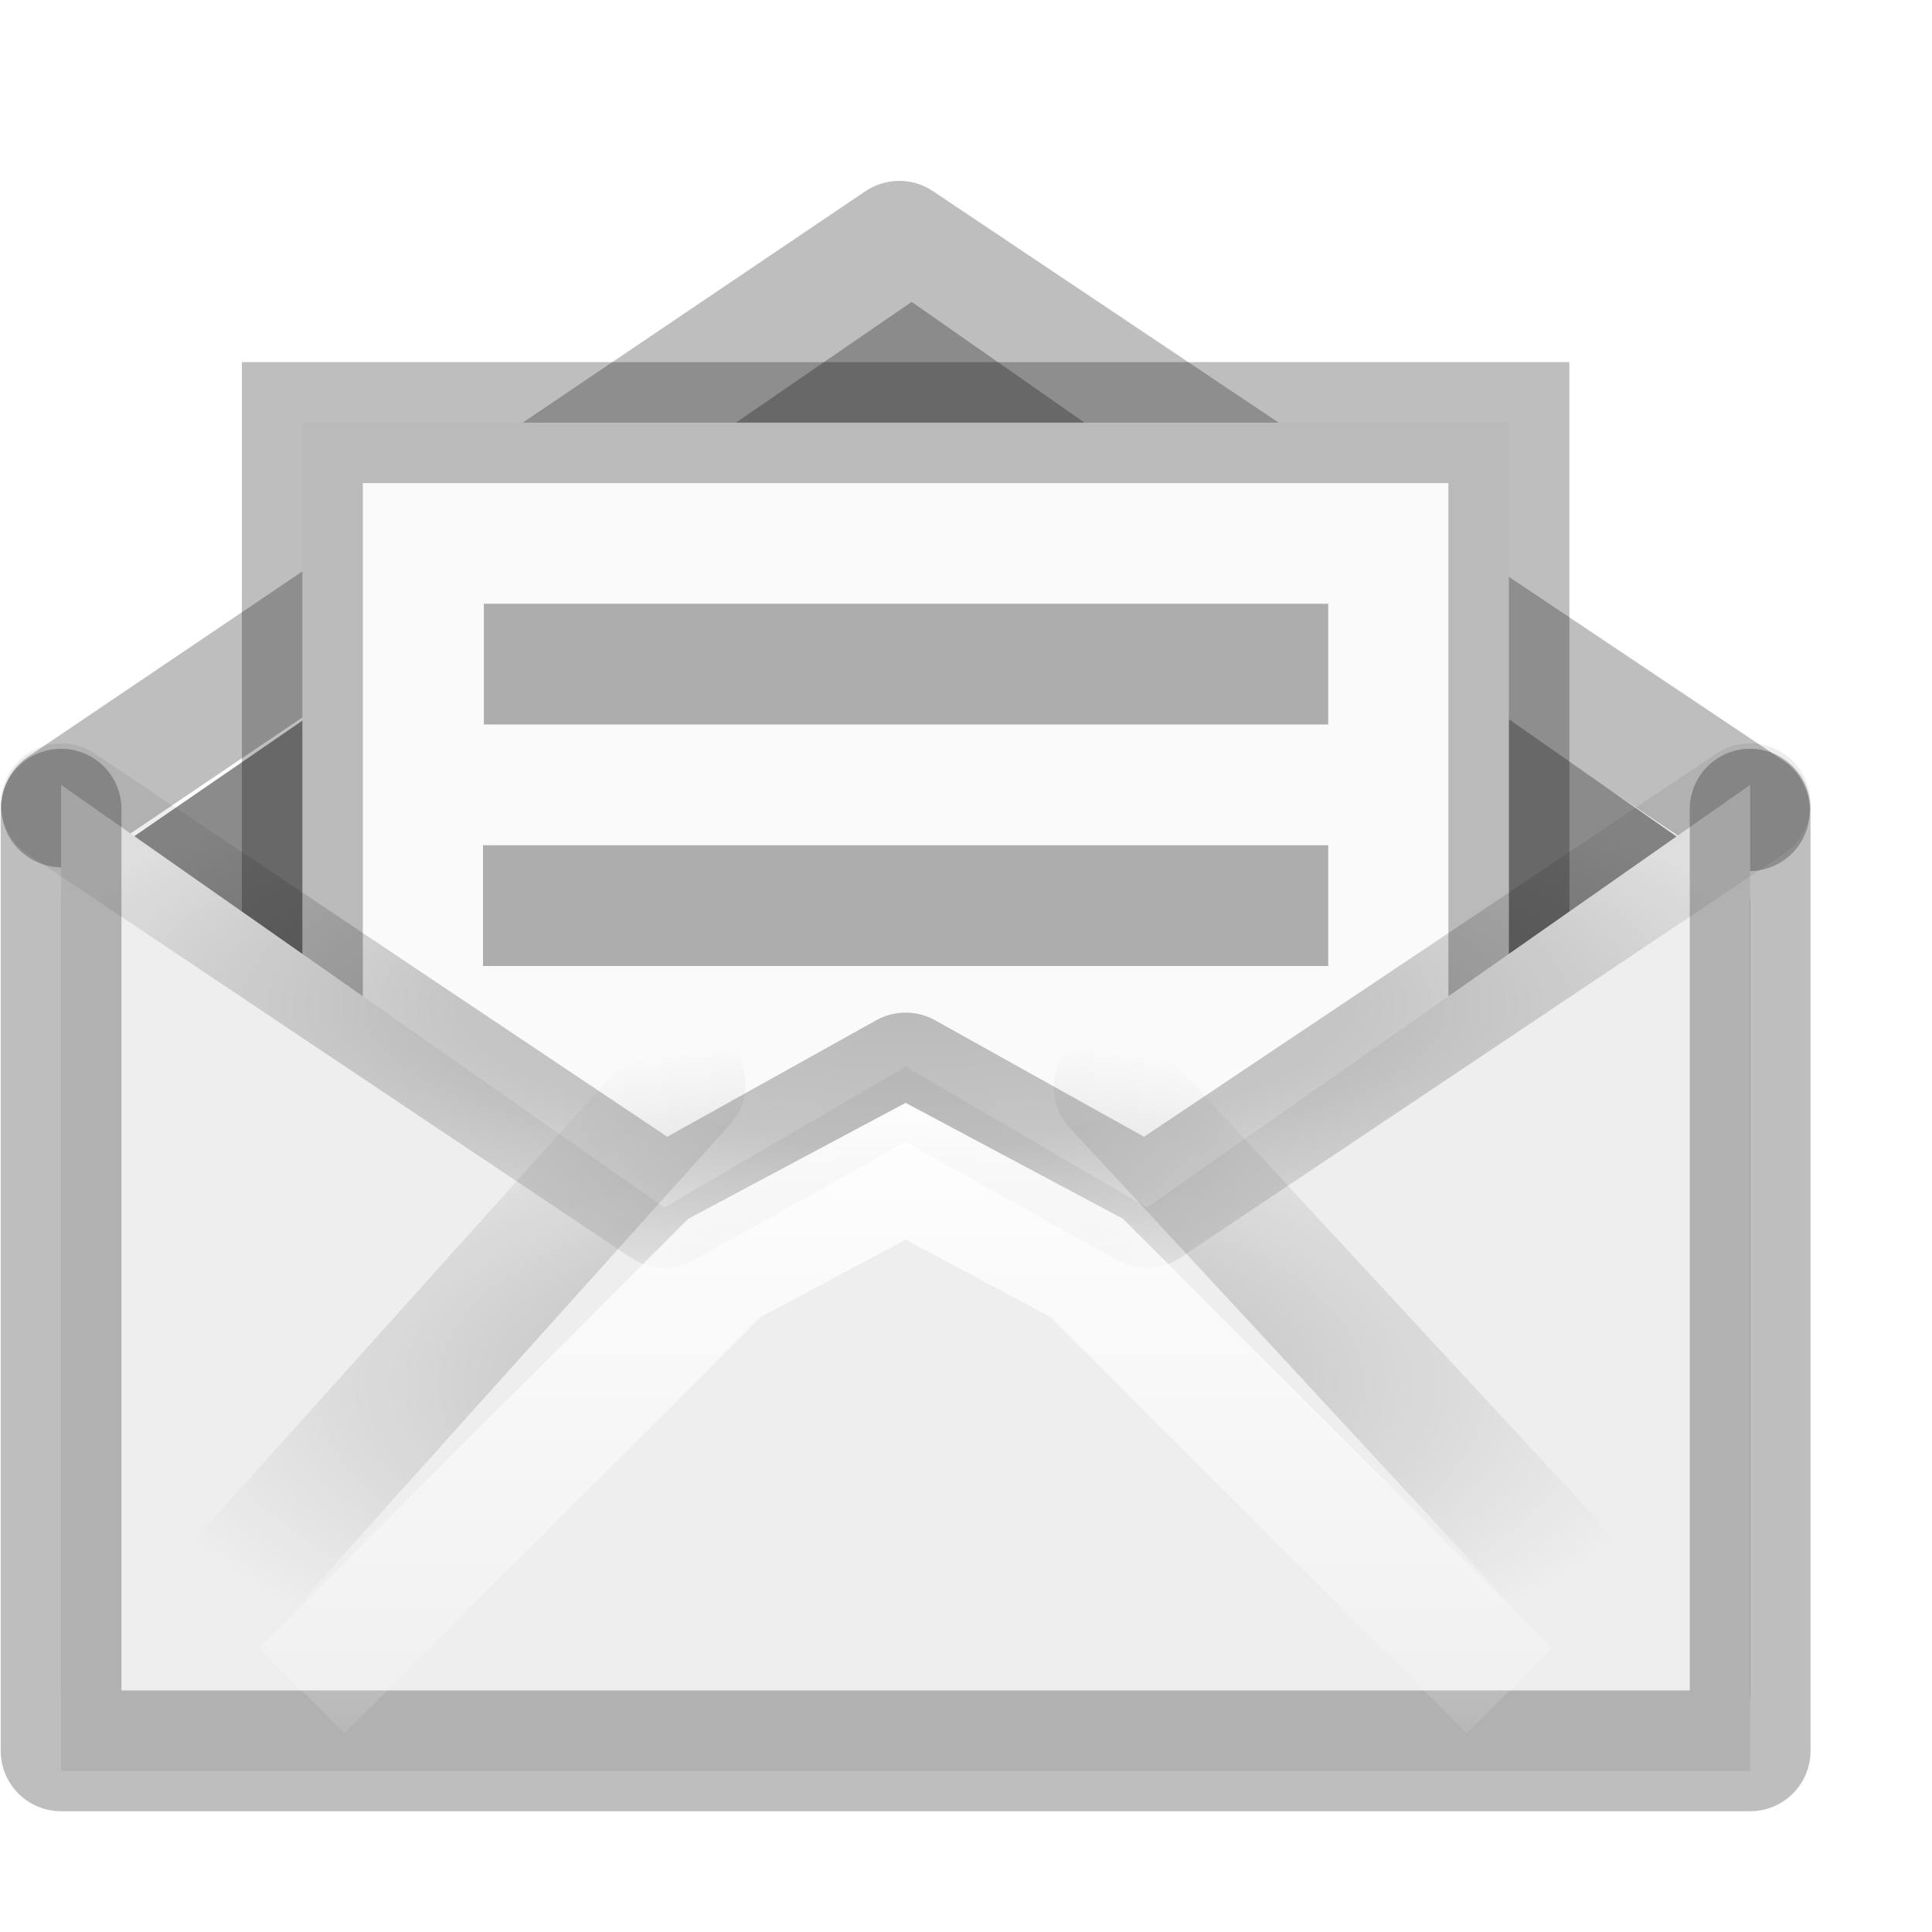
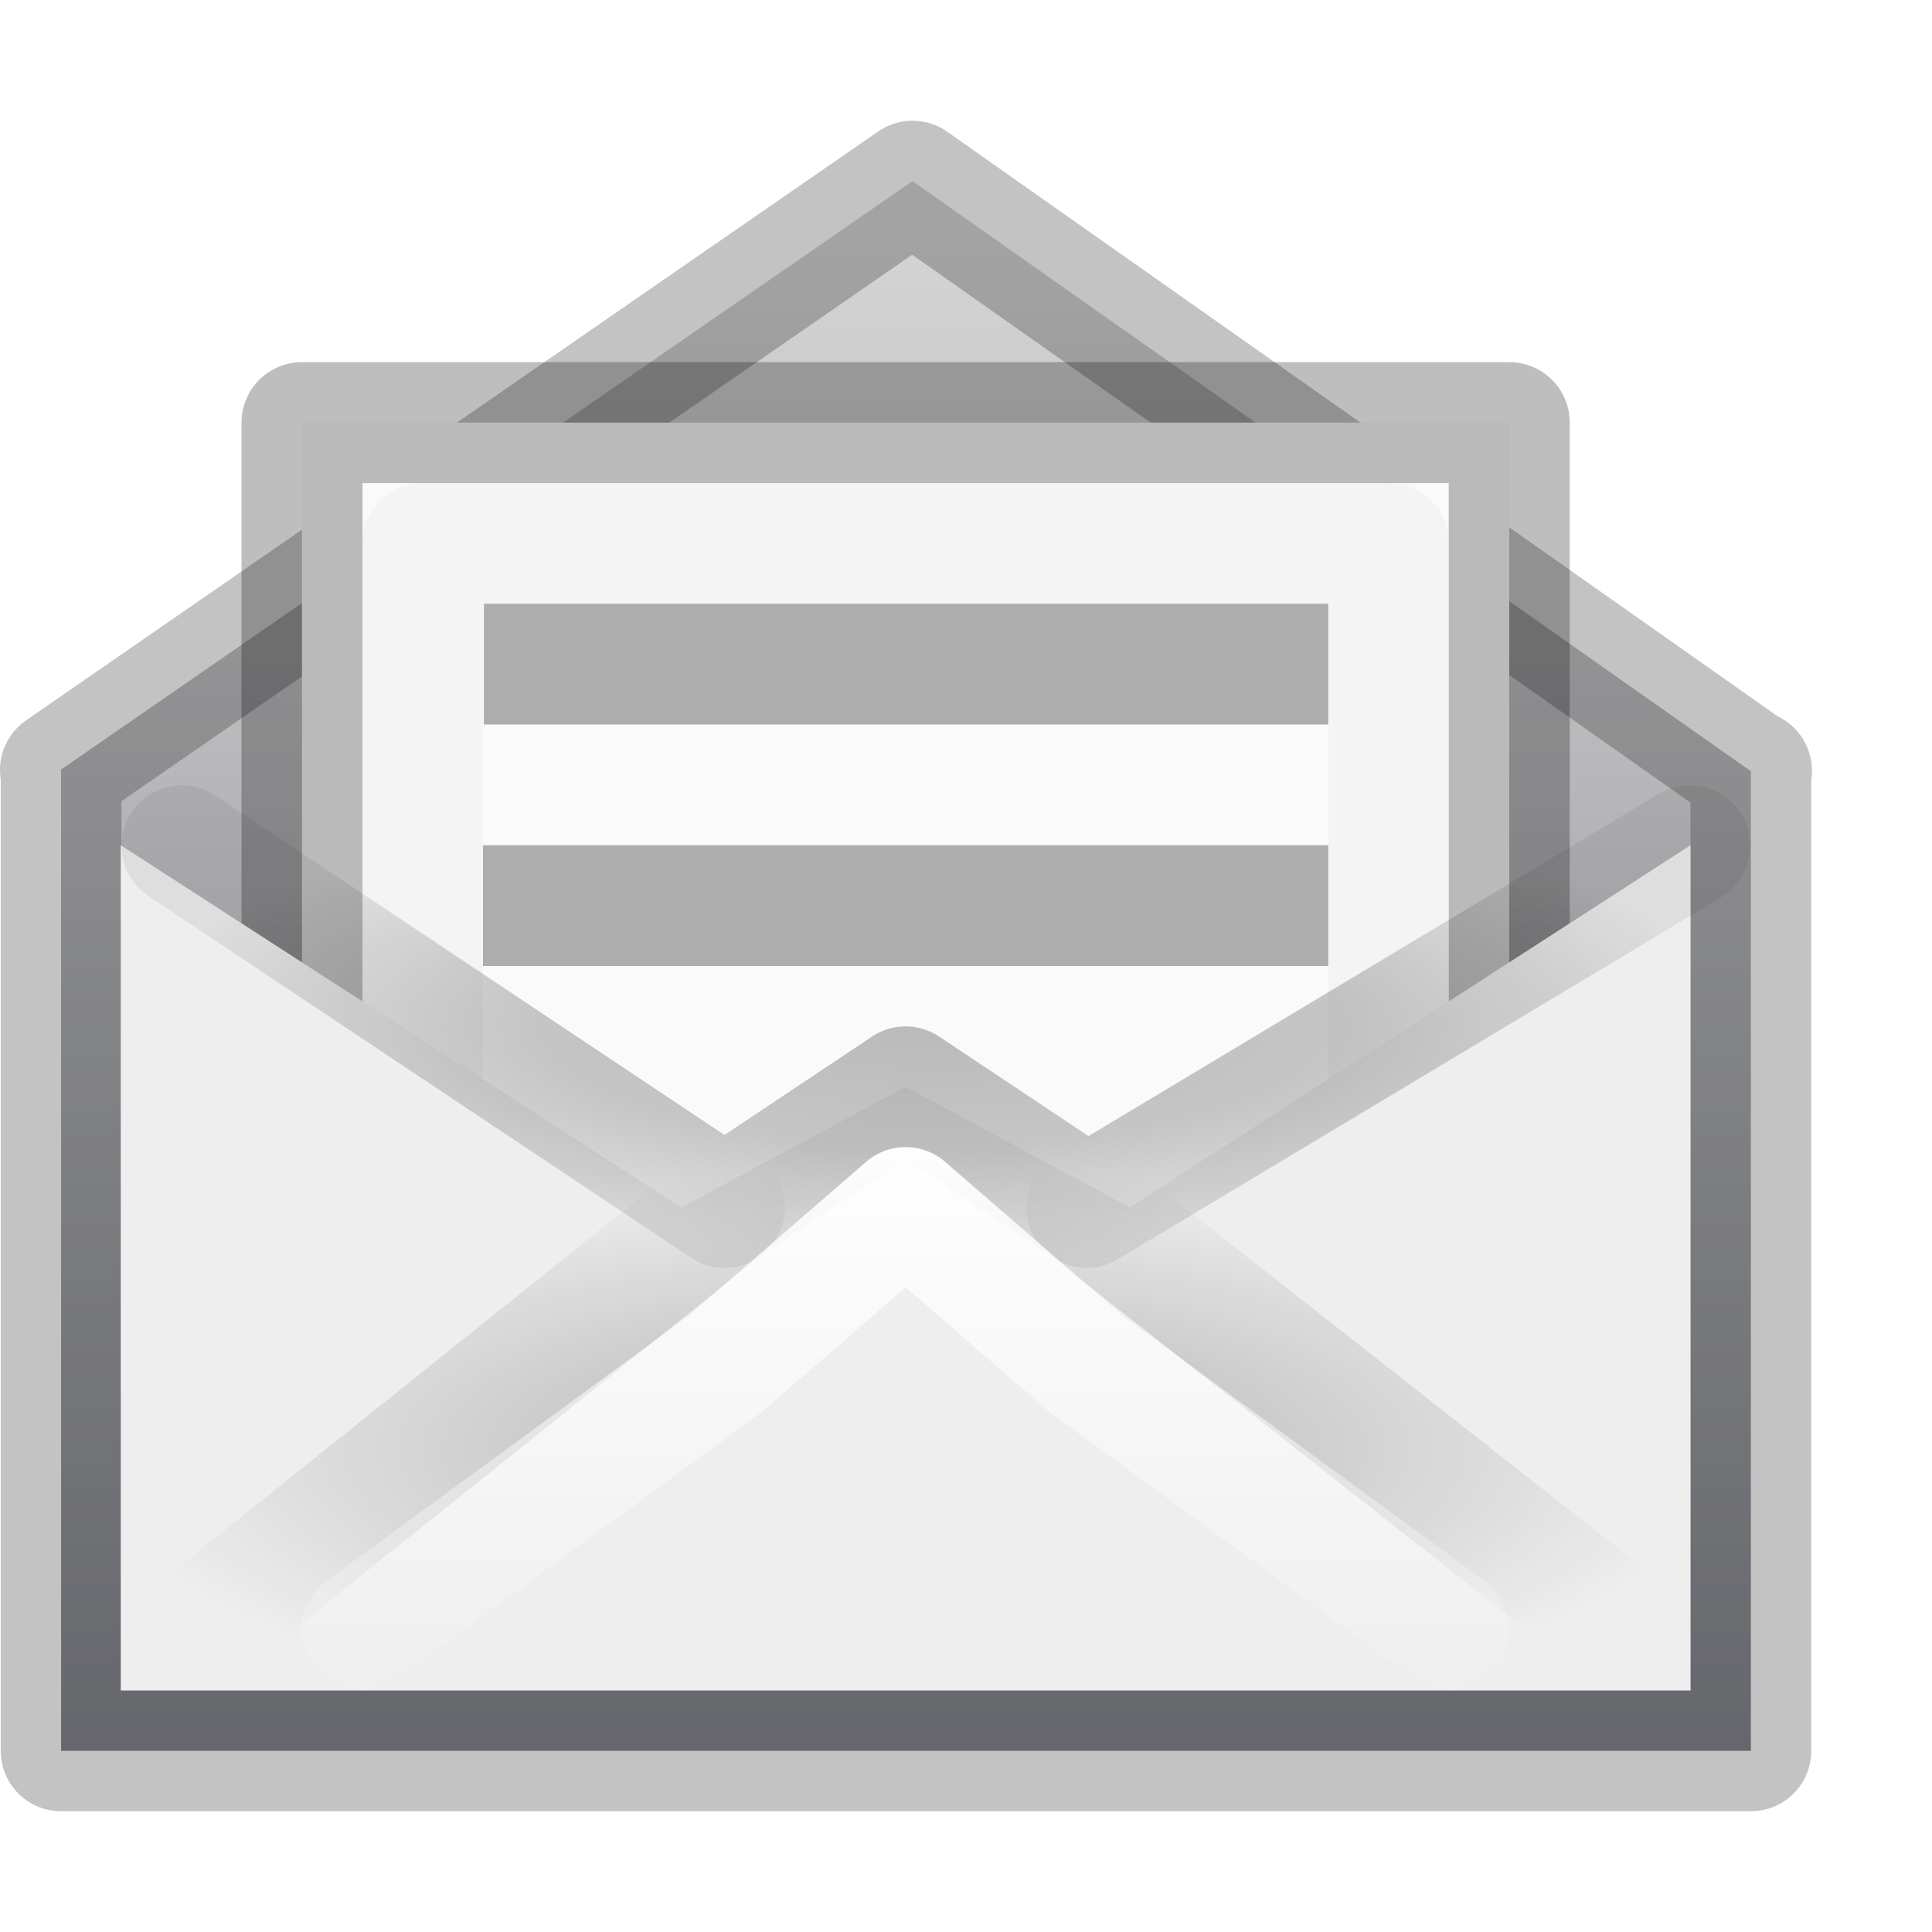
<svg xmlns="http://www.w3.org/2000/svg" xmlns:xlink="http://www.w3.org/1999/xlink" width="16" height="16" viewBox="0 0 16 16" version="1.1" id="svg8">
  <defs id="defs2">
+     <linearGradient id="linearGradient949">
+       <stop style="stop-color:#7e8087;stop-opacity:1" offset="0" id="stop945" />
+       <stop style="stop-color:#d4d4d4;stop-opacity:1" offset="1" id="stop947" />
+     </linearGradient>
    <linearGradient id="linearGradient885">
      <stop id="stop879" style="stop-color:#000000;stop-opacity:1" offset="0" />
      <stop id="stop881" style="stop-color:#000000;stop-opacity:0.822" offset="0.5" />
      <stop id="stop883" style="stop-color:#000000;stop-opacity:0.256" offset="1" />
    </linearGradient>
    <linearGradient id="linearGradient880">
      <stop style="stop-color:#000000;stop-opacity:1;" offset="0" id="stop876" />
      <stop style="stop-color:#000000;stop-opacity:0;" offset="1" id="stop878" />
    </linearGradient>
    <linearGradient id="linearGradient1311">
      <stop id="stop1305" style="stop-color:#a0a0a0;stop-opacity:0.572" offset="0" />
      <stop id="stop1307" style="stop-color:#9a9a9a;stop-opacity:1" offset="0.5" />
      <stop id="stop1309" style="stop-color:#9d9d9d;stop-opacity:0" offset="1" />
    </linearGradient>
    <linearGradient spreadMethod="reflect" gradientTransform="matrix(0.3340112,0,0,-0.2395479,-0.5686035,1116.905)" gradientUnits="userSpaceOnUse" xlink:href="#linearGradient3866-6" id="linearGradient4313" y2="15.738" x2="25.525" y1="35.429" x1="25.525" />
    <linearGradient id="linearGradient3866-6">
      <stop offset="0" style="stop-color:#e6e6e6;stop-opacity:1" id="stop3868-7" />
      <stop offset="0.5" style="stop-color:#858585;stop-opacity:0.635" id="stop3872-0" />
      <stop offset="1" style="stop-color:#939393;stop-opacity:0" id="stop3870-0" />
    </linearGradient>
    <linearGradient gradientTransform="matrix(0.3601169,0,0,0.2330168,-0.6968584,1109.927)" gradientUnits="userSpaceOnUse" xlink:href="#linearGradient4366" id="linearGradient4333" y2="41.185" x2="24" y1="6.676" x1="24" />
    <linearGradient id="linearGradient4366">
      <stop offset="0" style="stop-color:#ffffff;stop-opacity:1" id="stop4368" />
      <stop offset="0.019" style="stop-color:#ffffff;stop-opacity:0.235" id="stop4370" />
      <stop offset="0.981" style="stop-color:#ffffff;stop-opacity:0.157" id="stop4372" />
      <stop offset="1" style="stop-color:#ffffff;stop-opacity:0.392" id="stop4374" />
    </linearGradient>
    <linearGradient gradientTransform="matrix(0.3062876,0,0,0.3399619,0.5807261,1106.73)" gradientUnits="userSpaceOnUse" xlink:href="#linearGradient8265-821-176-38-919-66-249-7-7" id="linearGradient4336" y2="24.628" x2="20.055" y1="15.298" x1="16.626" />
    <linearGradient id="linearGradient8265-821-176-38-919-66-249-7-7">
      <stop offset="0" style="stop-color:#ffffff;stop-opacity:1" id="stop2687-1-9" />
      <stop offset="1" style="stop-color:#ffffff;stop-opacity:0" id="stop2689-5-4" />
    </linearGradient>
    <linearGradient spreadMethod="reflect" gradientTransform="matrix(0.2812212,0,0,-0.1884053,1.289369,1115.114)" gradientUnits="userSpaceOnUse" xlink:href="#linearGradient8265-821-176-38-919-66-249-7-7" id="linearGradient4339" y2="15.738" x2="25.525" y1="30.189" x1="25.525" />
    <linearGradient gradientTransform="matrix(0.3309431,0,0,0.3282666,0.03522398,1106.469)" gradientUnits="userSpaceOnUse" xlink:href="#linearGradient3495" id="linearGradient4342" y2="20.443" x2="23.904" y1="35.75" x1="23.904" />
    <linearGradient id="linearGradient3495">
      <stop offset="0" style="stop-color:#000000;stop-opacity:1" id="stop3497" />
      <stop offset="0.5" style="stop-color:#000000;stop-opacity:0.498" id="stop3874" />
      <stop offset="1" style="stop-color:#000000;stop-opacity:0" id="stop3499" />
    </linearGradient>
    <linearGradient spreadMethod="reflect" gradientTransform="matrix(0.3127746,0,0,0.3054638,-0.08137977,1108.069)" gradientUnits="userSpaceOnUse" xlink:href="#linearGradient8265-821-176-38-919-66-249-7-7" id="linearGradient4345" y2="15.738" x2="25.525" y1="30.189" x1="25.525" />
    <linearGradient spreadMethod="reflect" gradientTransform="matrix(0.3313304,0,0,0.3368036,-0.5059115,1105.602)" gradientUnits="userSpaceOnUse" xlink:href="#linearGradient3866" id="linearGradient4348" y2="15.738" x2="25.525" y1="30.189" x1="25.525" />
    <linearGradient id="linearGradient3866">
      <stop offset="0" style="stop-color:#a0a0a0;stop-opacity:1" id="stop3868" />
      <stop offset="0.5" style="stop-color:#8f8f8f;stop-opacity:0.635" id="stop3872" />
      <stop offset="1" style="stop-color:#9d9d9d;stop-opacity:0" id="stop3870" />
    </linearGradient>
    <linearGradient gradientTransform="matrix(0.3108557,0,0,0.2575746,0.03941973,1109.558)" gradientUnits="userSpaceOnUse" xlink:href="#linearGradient3600" id="linearGradient4351" y2="45.244" x2="20.053" y1="10.637" x1="20.053" />
    <linearGradient id="linearGradient3600">
      <stop offset="0" style="stop-color:#f4f4f4;stop-opacity:1" id="stop3602" />
      <stop offset="1" style="stop-color:#dbdbdb;stop-opacity:1" id="stop3604" />
    </linearGradient>
    <linearGradient gradientTransform="matrix(2.774389,0,0,1.969706,-1892.179,-872.8854)" gradientUnits="userSpaceOnUse" xlink:href="#linearGradient5048-9" id="linearGradient10235-5" y2="609.505" x2="302.857" y1="366.648" x1="302.857" />
    <linearGradient id="linearGradient5048-9">
      <stop offset="0" style="stop-color:#000000;stop-opacity:0" id="stop5050-7" />
      <stop offset="0.5" style="stop-color:#000000;stop-opacity:1" id="stop5056-5" />
      <stop offset="1" style="stop-color:#000000;stop-opacity:0" id="stop5052-3" />
    </linearGradient>
    <radialGradient gradientTransform="matrix(2.774389,0,0,1.969706,-1891.633,-872.8854)" gradientUnits="userSpaceOnUse" xlink:href="#linearGradient5060-8" id="radialGradient10237-8" fy="486.648" fx="605.714" r="117.143" cy="486.648" cx="605.714" />
    <linearGradient id="linearGradient5060-8">
      <stop offset="0" style="stop-color:#000000;stop-opacity:1" id="stop5062-3" />
      <stop offset="1" style="stop-color:#000000;stop-opacity:0" id="stop5064-1" />
    </linearGradient>
    <radialGradient gradientTransform="matrix(-2.774389,0,0,1.969706,112.7623,-872.8854)" gradientUnits="userSpaceOnUse" xlink:href="#linearGradient5060-8" id="radialGradient2901" fy="486.648" fx="605.714" r="117.143" cy="486.648" cx="605.714" />
-     <linearGradient xlink:href="#linearGradient8265-821-176-38-919-66-249-7-7" id="linearGradient1321" x1="7" y1="1114.52" x2="7" y2="1121.52" gradientUnits="userSpaceOnUse" gradientTransform="matrix(1,0,0,0.8333333,0,186.7533)" />
-     <radialGradient xlink:href="#linearGradient880" id="radialGradient884" cx="7.464" cy="1118.17" fx="7.464" fy="1118.17" r="6.612" gradientTransform="matrix(1,0,0,0.4328935,0,633.9323)" gradientUnits="userSpaceOnUse" />
-     <radialGradient xlink:href="#linearGradient885" id="radialGradient892" cx="7.5" cy="1114.518" fx="7.5" fy="1114.518" r="7.5" gradientTransform="matrix(1,0,0,0.2974664,0,783.3141)" gradientUnits="userSpaceOnUse" />
+     <linearGradient xlink:href="#linearGradient8265-821-176-38-919-66-249-7-7" id="linearGradient1321" x1="7" y1="1114.52" x2="7" y2="1121.52" gradientUnits="userSpaceOnUse" gradientTransform="matrix(0.9988328,0,0,0.6775097,0.0087536,360.8526)" />
+     <radialGradient xlink:href="#linearGradient880" id="radialGradient884" cx="7.464" cy="1118.17" fx="7.464" fy="1118.17" r="6.612" gradientTransform="matrix(1.039716,0,0,0.3505739,-0.263445,726.5112)" gradientUnits="userSpaceOnUse" />
+     <radialGradient xlink:href="#linearGradient885" id="radialGradient892" cx="7.5" cy="1114.518" fx="7.5" fy="1114.518" r="7.5" gradientTransform="matrix(0.89274,0,0,0.2665393,1.054489,817.9572)" gradientUnits="userSpaceOnUse" />
+     <linearGradient xlink:href="#linearGradient949" id="linearGradient951" x1="8" y1="1121.52" x2="8" y2="1108.52" gradientUnits="userSpaceOnUse" />
  </defs>
  <g id="layer1" transform="translate(0,-1106.52)">
-     <rect width="13.989" height="7.5" rx="0.5" ry="0.5" x="0.506" y="1113.52" id="rect2396-9" style="display:inline;overflow:visible;visibility:visible;fill:#8b8b8b;fill-opacity:1;fill-rule:evenodd;stroke:none;stroke-width:1;marker:none;enable-background:accumulate" />
-     <path d="m 0.512,1113.202 6.935,-4.683 7.04,4.714" id="path3341-2-2" style="display:inline;overflow:visible;visibility:visible;fill:none;stroke:#000000;stroke-width:1.002;stroke-linecap:round;stroke-linejoin:round;stroke-miterlimit:4;stroke-dasharray:none;stroke-dashoffset:0;stroke-opacity:0.255;marker:none;enable-background:accumulate" />
-     <path d="M 1,1113.522 7.55,1109.02 14,1113.528" id="path3926" style="display:inline;overflow:visible;visibility:visible;opacity:1;fill:#8b8b8b;fill-opacity:1;stroke:none;stroke-width:1;stroke-linecap:butt;stroke-linejoin:miter;stroke-miterlimit:4;stroke-dasharray:none;stroke-dashoffset:0;stroke-opacity:1;marker:none;enable-background:accumulate" />
-     <rect style="opacity:1;vector-effect:none;fill:#fafafa;fill-opacity:1;fill-rule:nonzero;stroke:#000000;stroke-width:1.002;stroke-linecap:round;stroke-linejoin:miter;stroke-miterlimit:4;stroke-dasharray:none;stroke-opacity:0.256;paint-order:normal" id="rect1194" width="9.992" height="8" x="2.504" y="1110.02" />
-     <path style="fill:#eeeeee;fill-opacity:1;stroke:none;stroke-width:1px;stroke-linecap:butt;stroke-linejoin:miter;stroke-opacity:1" d="m 0.506,1113.02 4.996,3.5 1.998,-1.167 1.998,1.167 4.996,-3.5 v 8.167 H 0.506 Z" id="path1196" />
-     <path d="m 5.675,1115.496 -4.465,4.97 z m 3.551,0.024 4.496,4.856 z" id="path3341-2" style="display:inline;overflow:visible;visibility:visible;fill:none;stroke:url(#radialGradient884);stroke-width:1;stroke-linecap:round;stroke-linejoin:round;stroke-miterlimit:4;stroke-dasharray:none;stroke-dashoffset:0;stroke-opacity:0.255;marker:none;enable-background:accumulate" />
+     <path style="display:inline;overflow:visible;visibility:visible;fill:url(#linearGradient951);fill-opacity:1;fill-rule:evenodd;stroke:#151515;stroke-width:1;stroke-linecap:round;stroke-linejoin:round;stroke-miterlimit:4;stroke-dasharray:none;stroke-opacity:0.255;marker:none;enable-background:accumulate" d="m 7.557,1108.02 -7.057,4.877 h 0.006 v 8.123 H 14.5 v -8.117 h 0.006 -0.006 v 0 h -0.006 z" id="rect2396-9" />
+     <rect style="opacity:1;vector-effect:none;fill:#fafafa;fill-opacity:1;fill-rule:nonzero;stroke:#000000;stroke-width:1.002;stroke-linecap:round;stroke-linejoin:round;stroke-miterlimit:4;stroke-dasharray:none;stroke-opacity:0.256;paint-order:normal" id="rect1194" width="9.998" height="8" x="2.501" y="1110.02" />
+     <rect style="opacity:1;vector-effect:none;fill:none;fill-opacity:1;fill-rule:nonzero;stroke:#e6e6e6;stroke-width:1;stroke-linecap:round;stroke-linejoin:round;stroke-miterlimit:4;stroke-dasharray:none;stroke-opacity:0.255;paint-order:normal" id="rect953" width="8" height="7" x="3.5" y="1111.02" ry="4.6679703e-05" rx="4.6679699e-05" />
+     <path style="fill:#eeeeee;fill-opacity:1;stroke:none;stroke-width:1px;stroke-linecap:butt;stroke-linejoin:miter;stroke-opacity:1" d="m 1,1113.52 4.643,3 1.857,-1 1.857,1 4.643,-3 v 7 H 1 Z" id="path1196" />
+     <path d="m 6,1116.52 -5.005,4.005 z m 3,0 5.004,3.933 z" id="path3341-2" style="display:inline;overflow:visible;visibility:visible;fill:none;stroke:url(#radialGradient884);stroke-width:1;stroke-linecap:round;stroke-linejoin:round;stroke-miterlimit:4;stroke-dasharray:none;stroke-dashoffset:0;stroke-opacity:0.255;marker:none;enable-background:accumulate" />
    <path style="display:inline;overflow:visible;visibility:visible;opacity:0.3;fill:none;stroke:none;stroke-width:1;stroke-opacity:1;marker:none;enable-background:accumulate" d="m 1.005,1112.02 c -0.554,0 -0.999,0.446 -0.999,1 v 7.094 c 0,0.554 0.446,1 0.999,1 H 13.887 c 0.554,0 0.999,-0.446 0.999,-1 v -7.094 c 0,-0.554 -0.446,-1 -0.999,-1 H 13.495 v 1 H 1.505 v -1 z" id="rect2396-9-3" />
-     <path style="fill:none;stroke:#000000;stroke-width:1px;stroke-linecap:round;stroke-linejoin:round;stroke-opacity:0.255" d="m 0.506,1113.221 v 7.799 H 14.494 v -7.799" id="path1201" />
    <rect style="opacity:1;vector-effect:none;fill:#adadad;fill-opacity:1;fill-rule:nonzero;stroke:none;stroke-width:1.002;stroke-linecap:round;stroke-linejoin:round;stroke-miterlimit:4;stroke-dasharray:none;stroke-opacity:1;paint-order:normal" id="rect1203" width="6.993" height="1" x="4.007" y="1111.52" />
    <rect style="opacity:1;vector-effect:none;fill:#adadad;fill-opacity:1;fill-rule:nonzero;stroke:none;stroke-width:1.002;stroke-linecap:round;stroke-linejoin:round;stroke-miterlimit:4;stroke-dasharray:none;stroke-opacity:1;paint-order:normal" id="rect1203-6" width="7" height="1" x="4" y="1113.52" />
-     <path style="fill:none;stroke:url(#radialGradient892);stroke-width:1px;stroke-linecap:round;stroke-linejoin:round;stroke-opacity:0.255" d="m 0.506,1113.176 4.996,3.344 1.998,-1.114 1.998,1.114 4.996,-3.344" id="path1228" />
-     <path style="fill:none;stroke:url(#linearGradient1321);stroke-width:1px;stroke-linecap:butt;stroke-linejoin:miter;stroke-opacity:1" d="m 2.5,1120.52 3.5,-3.5 1.5,-0.8 1.5,0.8 3.5,3.5" id="path1313" />
+     <path style="opacity:1;fill:none;stroke:url(#radialGradient892);stroke-width:1px;stroke-linecap:round;stroke-linejoin:round;stroke-opacity:0.255" d="M 1.506,1113.524 6,1116.52 l 1.5,-1 1.5,1 4.994,-2.996" id="path1228" />
+     <path style="fill:none;stroke:url(#linearGradient1321);stroke-width:1px;stroke-linecap:round;stroke-linejoin:round;stroke-opacity:1" d="m 3,1120.016 3,-2.196 1.5,-1.3 1.5,1.3 3,2.196" id="path1313" />
  </g>
</svg>
